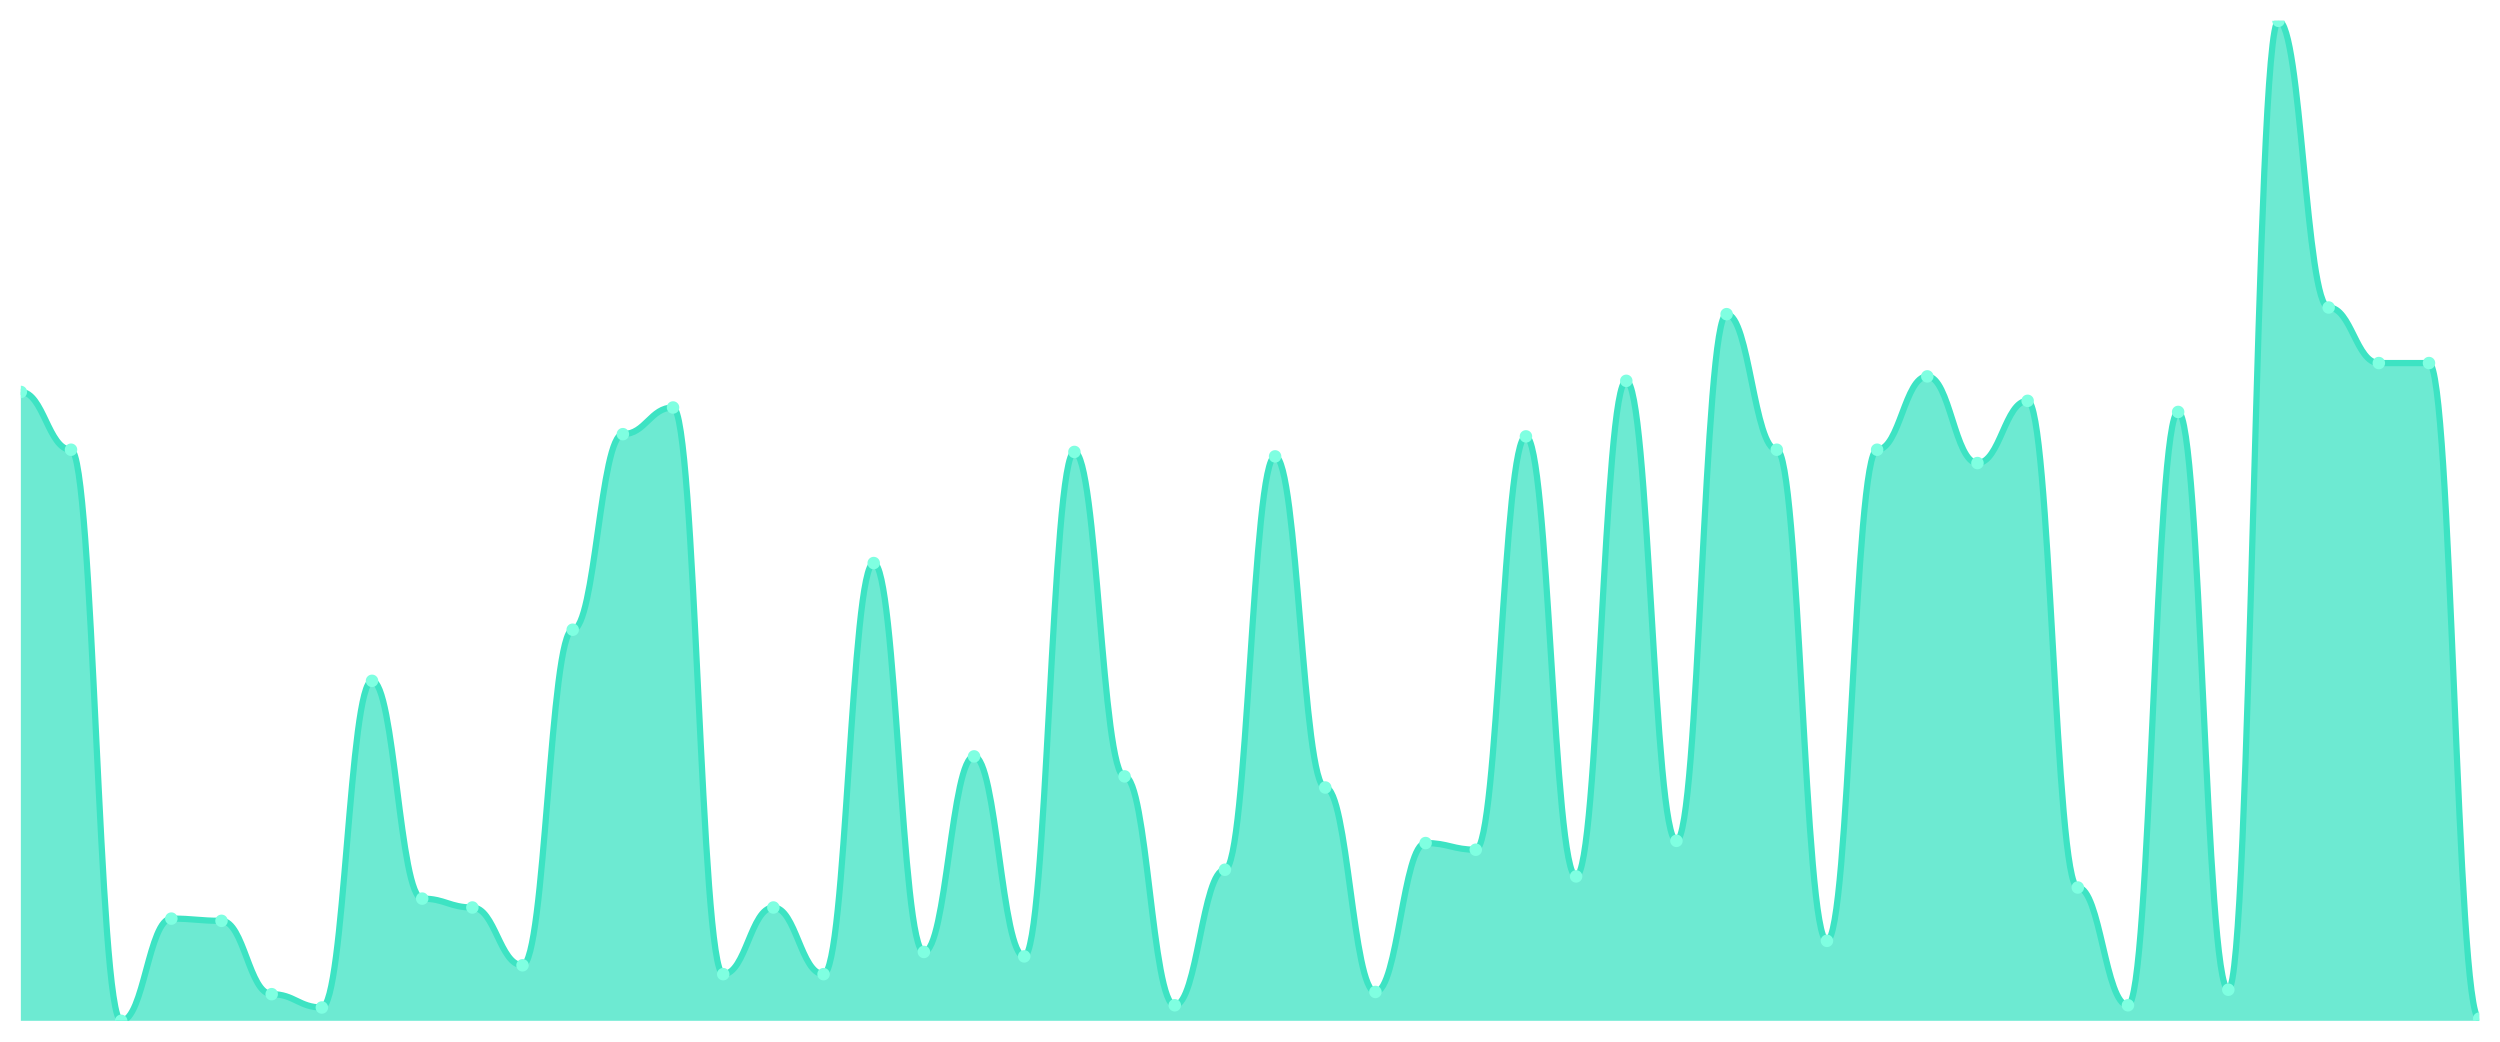
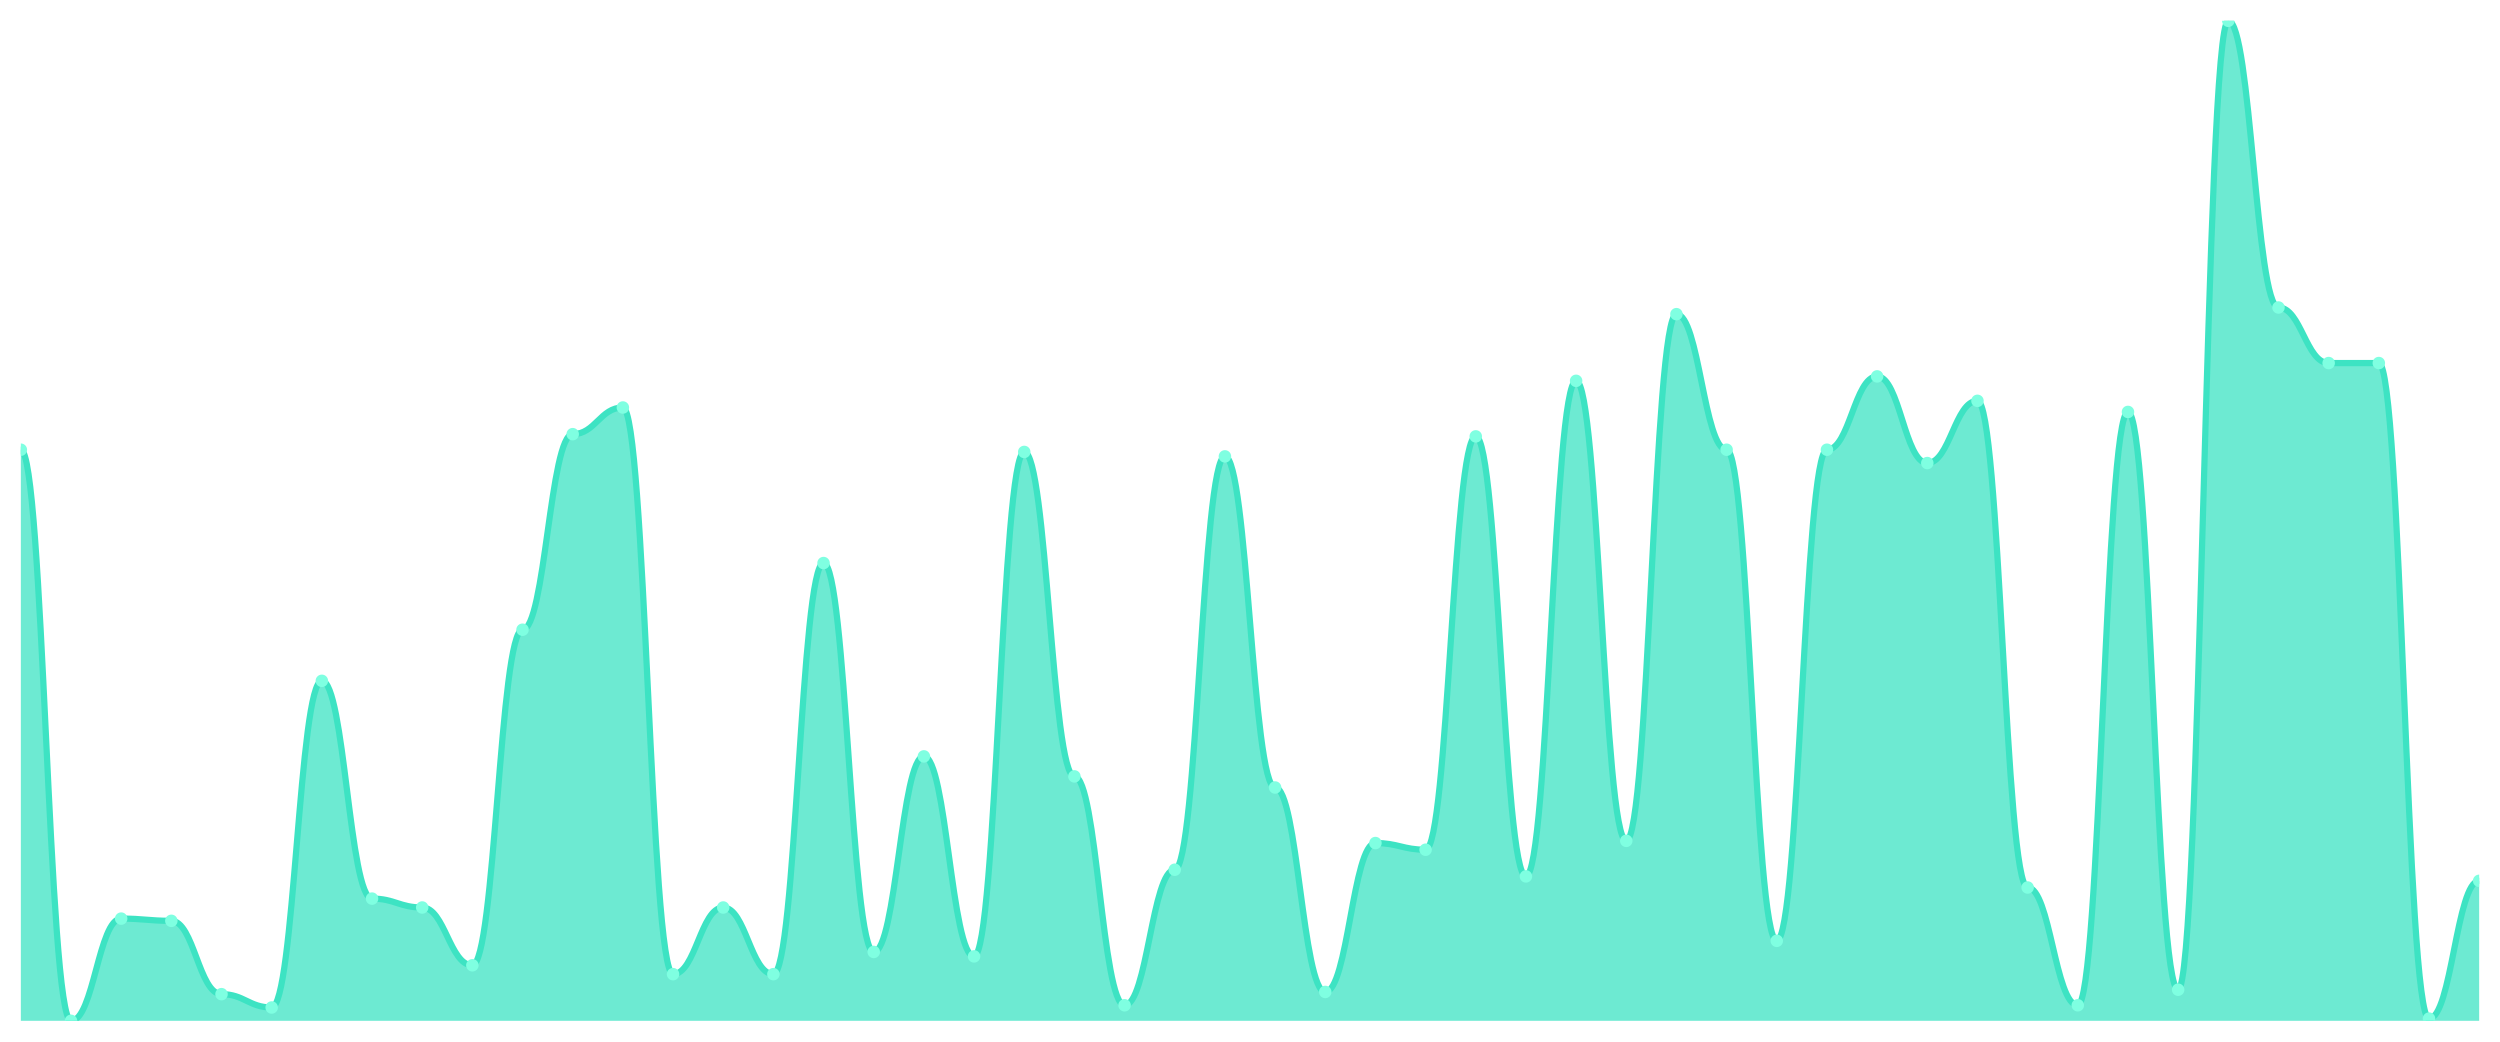
<svg xmlns="http://www.w3.org/2000/svg" viewBox="0 0 1200 500" width="1200" height="500">
  <defs>
    <clipPath id="c">
      <rect x="10" y="10" width="1180" height="480" />
    </clipPath>
  </defs>
  <rect width="1200" height="500" fill="none" />
  <g clip-path="url(#c)">
-     <path d="M 10,490 L 10,188.133 C 20.837,188.133 23.245,215.867 34.082,215.867 C 44.918,215.867 47.327,490 58.163,490 C 69,490 71.408,440.933 82.245,440.933 C 93.082,440.933 95.49,442 106.327,442 C 117.163,442 119.571,477.2 130.408,477.2 C 141.245,477.2 143.653,483.6 154.49,483.6 C 165.327,483.6 167.735,326.8 178.571,326.8 C 189.408,326.8 191.816,431.333 202.653,431.333 C 213.49,431.333 215.898,435.6 226.735,435.6 C 237.571,435.6 239.98,463.333 250.816,463.333 C 261.653,463.333 264.061,302.267 274.898,302.267 C 285.735,302.267 288.143,208.4 298.98,208.4 C 309.816,208.4 312.224,195.6 323.061,195.6 C 333.898,195.6 336.306,467.6 347.143,467.6 C 357.98,467.6 360.388,435.6 371.224,435.6 C 382.061,435.6 384.469,467.6 395.306,467.6 C 406.143,467.6 408.551,270.267 419.388,270.267 C 430.224,270.267 432.633,456.933 443.469,456.933 C 454.306,456.933 456.714,363.067 467.551,363.067 C 478.388,363.067 480.796,459.067 491.633,459.067 C 502.469,459.067 504.878,216.933 515.714,216.933 C 526.551,216.933 528.959,372.667 539.796,372.667 C 550.633,372.667 553.041,482.533 563.878,482.533 C 574.714,482.533 577.122,417.467 587.959,417.467 C 598.796,417.467 601.204,219.067 612.041,219.067 C 622.878,219.067 625.286,378 636.122,378 C 646.959,378 649.367,476.133 660.204,476.133 C 671.041,476.133 673.449,404.667 684.286,404.667 C 695.122,404.667 697.531,407.867 708.367,407.867 C 719.204,407.867 721.612,209.467 732.449,209.467 C 743.286,209.467 745.694,420.667 756.531,420.667 C 767.367,420.667 769.776,182.8 780.612,182.8 C 791.449,182.8 793.857,403.6 804.694,403.6 C 815.531,403.6 817.939,150.8 828.776,150.8 C 839.612,150.8 842.02,215.867 852.857,215.867 C 863.694,215.867 866.102,451.6 876.939,451.6 C 887.776,451.6 890.184,215.867 901.02,215.867 C 911.857,215.867 914.265,180.667 925.102,180.667 C 935.939,180.667 938.347,222.267 949.184,222.267 C 960.02,222.267 962.429,192.4 973.265,192.4 C 984.102,192.4 986.51,426 997.347,426 C 1008.184,426 1010.592,482.533 1021.429,482.533 C 1032.265,482.533 1034.673,197.733 1045.51,197.733 C 1056.347,197.733 1058.755,475.067 1069.592,475.067 C 1080.429,475.067 1082.837,10 1093.673,10 C 1104.51,10 1106.918,147.6 1117.755,147.6 C 1128.592,147.6 1131,174.267 1141.837,174.267 C 1152.673,174.267 1155.082,174.267 1165.918,174.267 C 1176.755,174.267 1179.163,488.933 1190,488.933 L 1190,490 Z" fill="rgba(61,227,195,0.75)" />
-     <path d="M 10,188.133 C 20.837,188.133 23.245,215.867 34.082,215.867 C 44.918,215.867 47.327,490 58.163,490 C 69,490 71.408,440.933 82.245,440.933 C 93.082,440.933 95.49,442 106.327,442 C 117.163,442 119.571,477.2 130.408,477.2 C 141.245,477.2 143.653,483.6 154.49,483.6 C 165.327,483.6 167.735,326.8 178.571,326.8 C 189.408,326.8 191.816,431.333 202.653,431.333 C 213.49,431.333 215.898,435.6 226.735,435.6 C 237.571,435.6 239.98,463.333 250.816,463.333 C 261.653,463.333 264.061,302.267 274.898,302.267 C 285.735,302.267 288.143,208.4 298.98,208.4 C 309.816,208.4 312.224,195.6 323.061,195.6 C 333.898,195.6 336.306,467.6 347.143,467.6 C 357.98,467.6 360.388,435.6 371.224,435.6 C 382.061,435.6 384.469,467.6 395.306,467.6 C 406.143,467.6 408.551,270.267 419.388,270.267 C 430.224,270.267 432.633,456.933 443.469,456.933 C 454.306,456.933 456.714,363.067 467.551,363.067 C 478.388,363.067 480.796,459.067 491.633,459.067 C 502.469,459.067 504.878,216.933 515.714,216.933 C 526.551,216.933 528.959,372.667 539.796,372.667 C 550.633,372.667 553.041,482.533 563.878,482.533 C 574.714,482.533 577.122,417.467 587.959,417.467 C 598.796,417.467 601.204,219.067 612.041,219.067 C 622.878,219.067 625.286,378 636.122,378 C 646.959,378 649.367,476.133 660.204,476.133 C 671.041,476.133 673.449,404.667 684.286,404.667 C 695.122,404.667 697.531,407.867 708.367,407.867 C 719.204,407.867 721.612,209.467 732.449,209.467 C 743.286,209.467 745.694,420.667 756.531,420.667 C 767.367,420.667 769.776,182.8 780.612,182.8 C 791.449,182.8 793.857,403.6 804.694,403.6 C 815.531,403.6 817.939,150.8 828.776,150.8 C 839.612,150.8 842.02,215.867 852.857,215.867 C 863.694,215.867 866.102,451.6 876.939,451.6 C 887.776,451.6 890.184,215.867 901.02,215.867 C 911.857,215.867 914.265,180.667 925.102,180.667 C 935.939,180.667 938.347,222.267 949.184,222.267 C 960.02,222.267 962.429,192.4 973.265,192.4 C 984.102,192.4 986.51,426 997.347,426 C 1008.184,426 1010.592,482.533 1021.429,482.533 C 1032.265,482.533 1034.673,197.733 1045.51,197.733 C 1056.347,197.733 1058.755,475.067 1069.592,475.067 C 1080.429,475.067 1082.837,10 1093.673,10 C 1104.51,10 1106.918,147.6 1117.755,147.6 C 1128.592,147.6 1131,174.267 1141.837,174.267 C 1152.673,174.267 1155.082,174.267 1165.918,174.267 C 1176.755,174.267 1179.163,488.933 1190,488.933" fill="none" stroke="#3de3c3" stroke-width="3" stroke-linecap="round" stroke-linejoin="round" />
-     <circle cx="10" cy="188.133" r="3" fill="#7fffe1" />
-     <circle cx="34.082" cy="215.867" r="3" fill="#7fffe1" />
-     <circle cx="58.163" cy="490" r="3" fill="#7fffe1" />
-     <circle cx="82.245" cy="440.933" r="3" fill="#7fffe1" />
-     <circle cx="106.327" cy="442" r="3" fill="#7fffe1" />
-     <circle cx="130.408" cy="477.2" r="3" fill="#7fffe1" />
-     <circle cx="154.49" cy="483.6" r="3" fill="#7fffe1" />
-     <circle cx="178.571" cy="326.8" r="3" fill="#7fffe1" />
-     <circle cx="202.653" cy="431.333" r="3" fill="#7fffe1" />
-     <circle cx="226.735" cy="435.6" r="3" fill="#7fffe1" />
-     <circle cx="250.816" cy="463.333" r="3" fill="#7fffe1" />
-     <circle cx="274.898" cy="302.267" r="3" fill="#7fffe1" />
-     <circle cx="298.98" cy="208.4" r="3" fill="#7fffe1" />
-     <circle cx="323.061" cy="195.6" r="3" fill="#7fffe1" />
-     <circle cx="347.143" cy="467.6" r="3" fill="#7fffe1" />
-     <circle cx="371.224" cy="435.6" r="3" fill="#7fffe1" />
-     <circle cx="395.306" cy="467.6" r="3" fill="#7fffe1" />
-     <circle cx="419.388" cy="270.267" r="3" fill="#7fffe1" />
-     <circle cx="443.469" cy="456.933" r="3" fill="#7fffe1" />
-     <circle cx="467.551" cy="363.067" r="3" fill="#7fffe1" />
-     <circle cx="491.633" cy="459.067" r="3" fill="#7fffe1" />
-     <circle cx="515.714" cy="216.933" r="3" fill="#7fffe1" />
-     <circle cx="539.796" cy="372.667" r="3" fill="#7fffe1" />
-     <circle cx="563.878" cy="482.533" r="3" fill="#7fffe1" />
-     <circle cx="587.959" cy="417.467" r="3" fill="#7fffe1" />
-     <circle cx="612.041" cy="219.067" r="3" fill="#7fffe1" />
-     <circle cx="636.122" cy="378" r="3" fill="#7fffe1" />
-     <circle cx="660.204" cy="476.133" r="3" fill="#7fffe1" />
-     <circle cx="684.286" cy="404.667" r="3" fill="#7fffe1" />
-     <circle cx="708.367" cy="407.867" r="3" fill="#7fffe1" />
-     <circle cx="732.449" cy="209.467" r="3" fill="#7fffe1" />
-     <circle cx="756.531" cy="420.667" r="3" fill="#7fffe1" />
-     <circle cx="780.612" cy="182.8" r="3" fill="#7fffe1" />
-     <circle cx="804.694" cy="403.6" r="3" fill="#7fffe1" />
-     <circle cx="828.776" cy="150.8" r="3" fill="#7fffe1" />
-     <circle cx="852.857" cy="215.867" r="3" fill="#7fffe1" />
-     <circle cx="876.939" cy="451.6" r="3" fill="#7fffe1" />
-     <circle cx="901.02" cy="215.867" r="3" fill="#7fffe1" />
-     <circle cx="925.102" cy="180.667" r="3" fill="#7fffe1" />
-     <circle cx="949.184" cy="222.267" r="3" fill="#7fffe1" />
-     <circle cx="973.265" cy="192.4" r="3" fill="#7fffe1" />
-     <circle cx="997.347" cy="426" r="3" fill="#7fffe1" />
-     <circle cx="1021.429" cy="482.533" r="3" fill="#7fffe1" />
-     <circle cx="1045.51" cy="197.733" r="3" fill="#7fffe1" />
-     <circle cx="1069.592" cy="475.067" r="3" fill="#7fffe1" />
-     <circle cx="1093.673" cy="10" r="3" fill="#7fffe1" />
-     <circle cx="1117.755" cy="147.6" r="3" fill="#7fffe1" />
+     <path d="M 10,490 L 10,215.867 C 20.837,215.867 23.245,490 34.082,490 C 44.918,490 47.327,440.933 58.163,440.933 C 69,440.933 71.408,442 82.245,442 C 93.082,442 95.49,477.2 106.327,477.2 C 117.163,477.2 119.571,483.6 130.408,483.6 C 141.245,483.6 143.653,326.8 154.49,326.8 C 165.327,326.8 167.735,431.333 178.571,431.333 C 189.408,431.333 191.816,435.6 202.653,435.6 C 213.49,435.6 215.898,463.333 226.735,463.333 C 237.571,463.333 239.98,302.267 250.816,302.267 C 261.653,302.267 264.061,208.4 274.898,208.4 C 285.735,208.4 288.143,195.6 298.98,195.6 C 309.816,195.6 312.224,467.6 323.061,467.6 C 333.898,467.6 336.306,435.6 347.143,435.6 C 357.98,435.6 360.388,467.6 371.224,467.6 C 382.061,467.6 384.469,270.267 395.306,270.267 C 406.143,270.267 408.551,456.933 419.388,456.933 C 430.224,456.933 432.633,363.067 443.469,363.067 C 454.306,363.067 456.714,459.067 467.551,459.067 C 478.388,459.067 480.796,216.933 491.633,216.933 C 502.469,216.933 504.878,372.667 515.714,372.667 C 526.551,372.667 528.959,482.533 539.796,482.533 C 550.633,482.533 553.041,417.467 563.878,417.467 C 574.714,417.467 577.122,219.067 587.959,219.067 C 598.796,219.067 601.204,378 612.041,378 C 622.878,378 625.286,476.133 636.122,476.133 C 646.959,476.133 649.367,404.667 660.204,404.667 C 671.041,404.667 673.449,407.867 684.286,407.867 C 695.122,407.867 697.531,209.467 708.367,209.467 C 719.204,209.467 721.612,420.667 732.449,420.667 C 743.286,420.667 745.694,182.8 756.531,182.8 C 767.367,182.8 769.776,403.6 780.612,403.6 C 791.449,403.6 793.857,150.8 804.694,150.8 C 815.531,150.8 817.939,215.867 828.776,215.867 C 839.612,215.867 842.02,451.6 852.857,451.6 C 863.694,451.6 866.102,215.867 876.939,215.867 C 887.776,215.867 890.184,180.667 901.02,180.667 C 911.857,180.667 914.265,222.267 925.102,222.267 C 935.939,222.267 938.347,192.4 949.184,192.4 C 960.02,192.4 962.429,426 973.265,426 C 984.102,426 986.51,482.533 997.347,482.533 C 1008.184,482.533 1010.592,197.733 1021.429,197.733 C 1032.265,197.733 1034.673,475.067 1045.51,475.067 C 1056.347,475.067 1058.755,10 1069.592,10 C 1080.429,10 1082.837,147.6 1093.673,147.6 C 1104.51,147.6 1106.918,174.267 1117.755,174.267 C 1128.592,174.267 1131,174.267 1141.837,174.267 C 1152.673,174.267 1155.082,488.933 1165.918,488.933 C 1176.755,488.933 1179.163,422.8 1190,422.8 L 1190,490 Z" fill="rgba(61,227,195,0.75)" />
+     <path d="M 10,215.867 C 20.837,215.867 23.245,490 34.082,490 C 44.918,490 47.327,440.933 58.163,440.933 C 69,440.933 71.408,442 82.245,442 C 93.082,442 95.49,477.2 106.327,477.2 C 117.163,477.2 119.571,483.6 130.408,483.6 C 141.245,483.6 143.653,326.8 154.49,326.8 C 165.327,326.8 167.735,431.333 178.571,431.333 C 189.408,431.333 191.816,435.6 202.653,435.6 C 213.49,435.6 215.898,463.333 226.735,463.333 C 237.571,463.333 239.98,302.267 250.816,302.267 C 261.653,302.267 264.061,208.4 274.898,208.4 C 285.735,208.4 288.143,195.6 298.98,195.6 C 309.816,195.6 312.224,467.6 323.061,467.6 C 333.898,467.6 336.306,435.6 347.143,435.6 C 357.98,435.6 360.388,467.6 371.224,467.6 C 382.061,467.6 384.469,270.267 395.306,270.267 C 406.143,270.267 408.551,456.933 419.388,456.933 C 430.224,456.933 432.633,363.067 443.469,363.067 C 454.306,363.067 456.714,459.067 467.551,459.067 C 478.388,459.067 480.796,216.933 491.633,216.933 C 502.469,216.933 504.878,372.667 515.714,372.667 C 526.551,372.667 528.959,482.533 539.796,482.533 C 550.633,482.533 553.041,417.467 563.878,417.467 C 574.714,417.467 577.122,219.067 587.959,219.067 C 598.796,219.067 601.204,378 612.041,378 C 622.878,378 625.286,476.133 636.122,476.133 C 646.959,476.133 649.367,404.667 660.204,404.667 C 671.041,404.667 673.449,407.867 684.286,407.867 C 695.122,407.867 697.531,209.467 708.367,209.467 C 719.204,209.467 721.612,420.667 732.449,420.667 C 743.286,420.667 745.694,182.8 756.531,182.8 C 767.367,182.8 769.776,403.6 780.612,403.6 C 791.449,403.6 793.857,150.8 804.694,150.8 C 815.531,150.8 817.939,215.867 828.776,215.867 C 839.612,215.867 842.02,451.6 852.857,451.6 C 863.694,451.6 866.102,215.867 876.939,215.867 C 887.776,215.867 890.184,180.667 901.02,180.667 C 911.857,180.667 914.265,222.267 925.102,222.267 C 935.939,222.267 938.347,192.4 949.184,192.4 C 960.02,192.4 962.429,426 973.265,426 C 984.102,426 986.51,482.533 997.347,482.533 C 1008.184,482.533 1010.592,197.733 1021.429,197.733 C 1032.265,197.733 1034.673,475.067 1045.51,475.067 C 1056.347,475.067 1058.755,10 1069.592,10 C 1080.429,10 1082.837,147.6 1093.673,147.6 C 1104.51,147.6 1106.918,174.267 1117.755,174.267 C 1128.592,174.267 1131,174.267 1141.837,174.267 C 1152.673,174.267 1155.082,488.933 1165.918,488.933 C 1176.755,488.933 1179.163,422.8 1190,422.8" fill="none" stroke="#3de3c3" stroke-width="3" stroke-linecap="round" stroke-linejoin="round" />
+     <circle cx="10" cy="215.867" r="3" fill="#7fffe1" />
+     <circle cx="34.082" cy="490" r="3" fill="#7fffe1" />
+     <circle cx="58.163" cy="440.933" r="3" fill="#7fffe1" />
+     <circle cx="82.245" cy="442" r="3" fill="#7fffe1" />
+     <circle cx="106.327" cy="477.2" r="3" fill="#7fffe1" />
+     <circle cx="130.408" cy="483.6" r="3" fill="#7fffe1" />
+     <circle cx="154.49" cy="326.8" r="3" fill="#7fffe1" />
+     <circle cx="178.571" cy="431.333" r="3" fill="#7fffe1" />
+     <circle cx="202.653" cy="435.6" r="3" fill="#7fffe1" />
+     <circle cx="226.735" cy="463.333" r="3" fill="#7fffe1" />
+     <circle cx="250.816" cy="302.267" r="3" fill="#7fffe1" />
+     <circle cx="274.898" cy="208.4" r="3" fill="#7fffe1" />
+     <circle cx="298.98" cy="195.6" r="3" fill="#7fffe1" />
+     <circle cx="323.061" cy="467.6" r="3" fill="#7fffe1" />
+     <circle cx="347.143" cy="435.6" r="3" fill="#7fffe1" />
+     <circle cx="371.224" cy="467.6" r="3" fill="#7fffe1" />
+     <circle cx="395.306" cy="270.267" r="3" fill="#7fffe1" />
+     <circle cx="419.388" cy="456.933" r="3" fill="#7fffe1" />
+     <circle cx="443.469" cy="363.067" r="3" fill="#7fffe1" />
+     <circle cx="467.551" cy="459.067" r="3" fill="#7fffe1" />
+     <circle cx="491.633" cy="216.933" r="3" fill="#7fffe1" />
+     <circle cx="515.714" cy="372.667" r="3" fill="#7fffe1" />
+     <circle cx="539.796" cy="482.533" r="3" fill="#7fffe1" />
+     <circle cx="563.878" cy="417.467" r="3" fill="#7fffe1" />
+     <circle cx="587.959" cy="219.067" r="3" fill="#7fffe1" />
+     <circle cx="612.041" cy="378" r="3" fill="#7fffe1" />
+     <circle cx="636.122" cy="476.133" r="3" fill="#7fffe1" />
+     <circle cx="660.204" cy="404.667" r="3" fill="#7fffe1" />
+     <circle cx="684.286" cy="407.867" r="3" fill="#7fffe1" />
+     <circle cx="708.367" cy="209.467" r="3" fill="#7fffe1" />
+     <circle cx="732.449" cy="420.667" r="3" fill="#7fffe1" />
+     <circle cx="756.531" cy="182.8" r="3" fill="#7fffe1" />
+     <circle cx="780.612" cy="403.6" r="3" fill="#7fffe1" />
+     <circle cx="804.694" cy="150.8" r="3" fill="#7fffe1" />
+     <circle cx="828.776" cy="215.867" r="3" fill="#7fffe1" />
+     <circle cx="852.857" cy="451.6" r="3" fill="#7fffe1" />
+     <circle cx="876.939" cy="215.867" r="3" fill="#7fffe1" />
+     <circle cx="901.02" cy="180.667" r="3" fill="#7fffe1" />
+     <circle cx="925.102" cy="222.267" r="3" fill="#7fffe1" />
+     <circle cx="949.184" cy="192.4" r="3" fill="#7fffe1" />
+     <circle cx="973.265" cy="426" r="3" fill="#7fffe1" />
+     <circle cx="997.347" cy="482.533" r="3" fill="#7fffe1" />
+     <circle cx="1021.429" cy="197.733" r="3" fill="#7fffe1" />
+     <circle cx="1045.51" cy="475.067" r="3" fill="#7fffe1" />
+     <circle cx="1069.592" cy="10" r="3" fill="#7fffe1" />
+     <circle cx="1093.673" cy="147.6" r="3" fill="#7fffe1" />
+     <circle cx="1117.755" cy="174.267" r="3" fill="#7fffe1" />
    <circle cx="1141.837" cy="174.267" r="3" fill="#7fffe1" />
-     <circle cx="1165.918" cy="174.267" r="3" fill="#7fffe1" />
-     <circle cx="1190" cy="488.933" r="3" fill="#7fffe1" />
+     <circle cx="1165.918" cy="488.933" r="3" fill="#7fffe1" />
+     <circle cx="1190" cy="422.8" r="3" fill="#7fffe1" />
  </g>
</svg>
